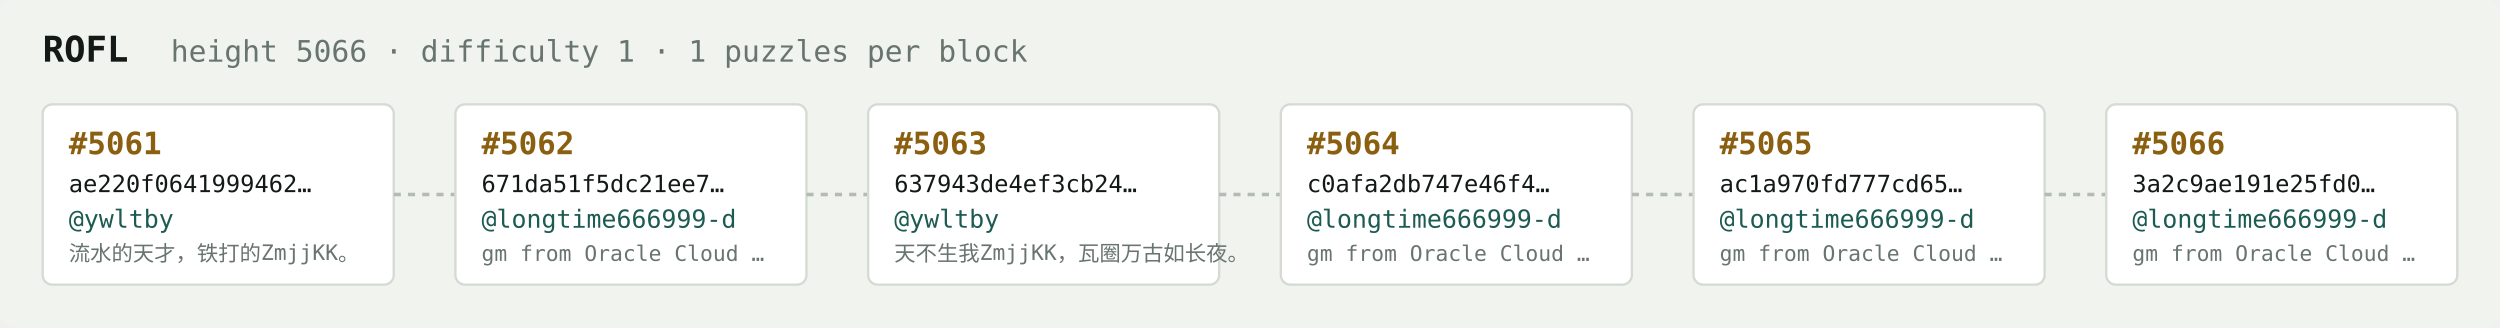
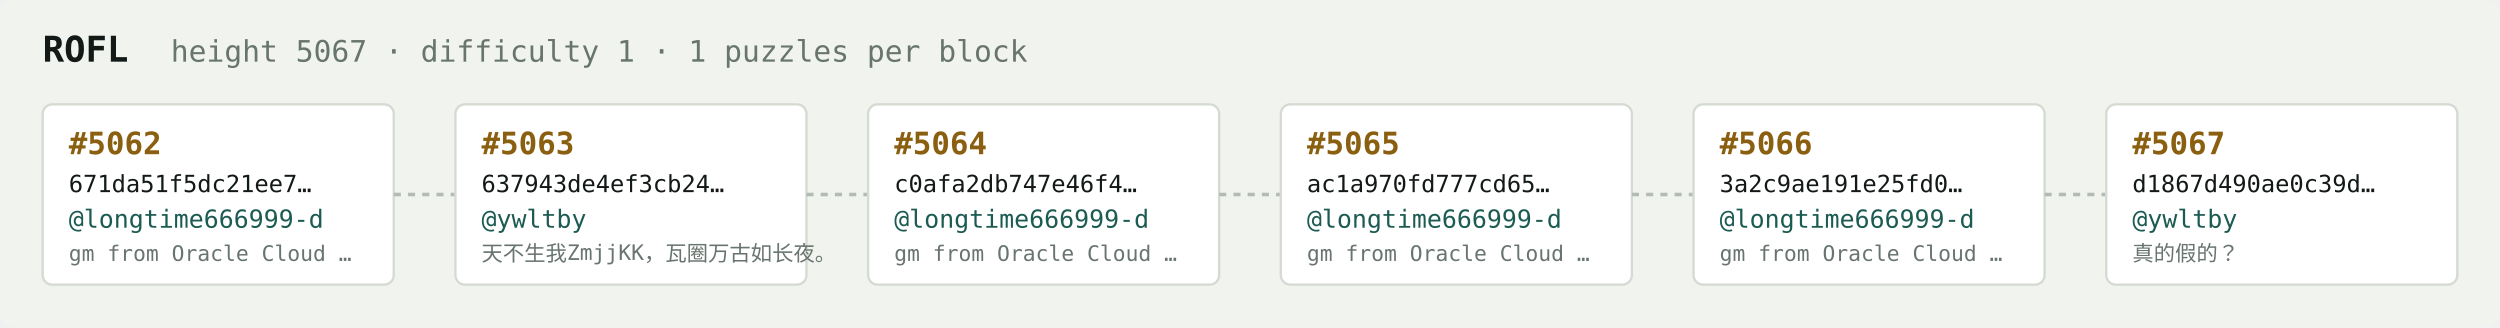
<svg xmlns="http://www.w3.org/2000/svg" width="1054" height="138" viewBox="0 0 1054 138" font-family="ui-monospace,SFMono-Regular,Menlo,monospace">
  <rect fill="#f1f3ef" width="1054" height="138" rx="6" />
  <text x="18" y="26" fill="#121916" font-size="15" font-weight="700">ROFL</text>
-   <text x="72" y="26" fill="#68746e" font-size="12.5">height 5066 · difficulty 1 · 1 puzzles per block</text>
+   <text x="72" y="26" fill="#68746e" font-size="12.5">height 5067 · difficulty 1 · 1 puzzles per block</text>
  <rect x="18" y="44" width="148" height="76" rx="4" fill="#ffffff" stroke="#d5dbd2" stroke-width="1" />
-   <text x="29" y="65" fill="#8a5f10" font-size="13" font-weight="700">#5061</text>
-   <text x="29" y="81" fill="#121916" font-size="10">ae220f0641999462…</text>
-   <text x="29" y="96" fill="#1c5b52" font-size="10.5">@ywltby</text>
-   <text x="29" y="110" fill="#68746e" font-size="9">流水的天才，铁打的ZmjjKK。</text>
+   <text x="29" y="65" fill="#8a5f10" font-size="13" font-weight="700">#5062</text>
+   <text x="29" y="81" fill="#121916" font-size="10">671da51f5dc21ee7…</text>
+   <text x="29" y="96" fill="#1c5b52" font-size="10.5">@longtime666999-d</text>
+   <text x="29" y="110" fill="#68746e" font-size="9">gm from Oracle Cloud …</text>
  <line x1="166" y1="82.0" x2="192" y2="82.0" stroke="#b3bcb4" stroke-width="1.5" stroke-dasharray="3 3" />
  <rect x="192" y="44" width="148" height="76" rx="4" fill="#ffffff" stroke="#d5dbd2" stroke-width="1" />
-   <text x="203" y="65" fill="#8a5f10" font-size="13" font-weight="700">#5062</text>
-   <text x="203" y="81" fill="#121916" font-size="10">671da51f5dc21ee7…</text>
-   <text x="203" y="96" fill="#1c5b52" font-size="10.5">@longtime666999-d</text>
-   <text x="203" y="110" fill="#68746e" font-size="9">gm from Oracle Cloud …</text>
+   <text x="203" y="65" fill="#8a5f10" font-size="13" font-weight="700">#5063</text>
+   <text x="203" y="81" fill="#121916" font-size="10">637943de4ef3cb24…</text>
+   <text x="203" y="96" fill="#1c5b52" font-size="10.5">@ywltby</text>
+   <text x="203" y="110" fill="#68746e" font-size="9">天不生我ZmjjKK，瓦圈万古如长夜。</text>
  <line x1="340" y1="82.0" x2="366" y2="82.0" stroke="#b3bcb4" stroke-width="1.5" stroke-dasharray="3 3" />
  <rect x="366" y="44" width="148" height="76" rx="4" fill="#ffffff" stroke="#d5dbd2" stroke-width="1" />
-   <text x="377" y="65" fill="#8a5f10" font-size="13" font-weight="700">#5063</text>
-   <text x="377" y="81" fill="#121916" font-size="10">637943de4ef3cb24…</text>
-   <text x="377" y="96" fill="#1c5b52" font-size="10.5">@ywltby</text>
-   <text x="377" y="110" fill="#68746e" font-size="9">天不生我ZmjjKK，瓦圈万古如长夜。</text>
+   <text x="377" y="65" fill="#8a5f10" font-size="13" font-weight="700">#5064</text>
+   <text x="377" y="81" fill="#121916" font-size="10">c0afa2db747e46f4…</text>
+   <text x="377" y="96" fill="#1c5b52" font-size="10.5">@longtime666999-d</text>
+   <text x="377" y="110" fill="#68746e" font-size="9">gm from Oracle Cloud …</text>
  <line x1="514" y1="82.0" x2="540" y2="82.0" stroke="#b3bcb4" stroke-width="1.5" stroke-dasharray="3 3" />
  <rect x="540" y="44" width="148" height="76" rx="4" fill="#ffffff" stroke="#d5dbd2" stroke-width="1" />
-   <text x="551" y="65" fill="#8a5f10" font-size="13" font-weight="700">#5064</text>
-   <text x="551" y="81" fill="#121916" font-size="10">c0afa2db747e46f4…</text>
+   <text x="551" y="65" fill="#8a5f10" font-size="13" font-weight="700">#5065</text>
+   <text x="551" y="81" fill="#121916" font-size="10">ac1a970fd777cd65…</text>
  <text x="551" y="96" fill="#1c5b52" font-size="10.5">@longtime666999-d</text>
  <text x="551" y="110" fill="#68746e" font-size="9">gm from Oracle Cloud …</text>
  <line x1="688" y1="82.0" x2="714" y2="82.0" stroke="#b3bcb4" stroke-width="1.5" stroke-dasharray="3 3" />
  <rect x="714" y="44" width="148" height="76" rx="4" fill="#ffffff" stroke="#d5dbd2" stroke-width="1" />
-   <text x="725" y="65" fill="#8a5f10" font-size="13" font-weight="700">#5065</text>
-   <text x="725" y="81" fill="#121916" font-size="10">ac1a970fd777cd65…</text>
+   <text x="725" y="65" fill="#8a5f10" font-size="13" font-weight="700">#5066</text>
+   <text x="725" y="81" fill="#121916" font-size="10">3a2c9ae191e25fd0…</text>
  <text x="725" y="96" fill="#1c5b52" font-size="10.5">@longtime666999-d</text>
  <text x="725" y="110" fill="#68746e" font-size="9">gm from Oracle Cloud …</text>
  <line x1="862" y1="82.0" x2="888" y2="82.0" stroke="#b3bcb4" stroke-width="1.5" stroke-dasharray="3 3" />
  <rect x="888" y="44" width="148" height="76" rx="4" fill="#ffffff" stroke="#d5dbd2" stroke-width="1" />
-   <text x="899" y="65" fill="#8a5f10" font-size="13" font-weight="700">#5066</text>
-   <text x="899" y="81" fill="#121916" font-size="10">3a2c9ae191e25fd0…</text>
-   <text x="899" y="96" fill="#1c5b52" font-size="10.5">@longtime666999-d</text>
-   <text x="899" y="110" fill="#68746e" font-size="9">gm from Oracle Cloud …</text>
+   <text x="899" y="65" fill="#8a5f10" font-size="13" font-weight="700">#5067</text>
+   <text x="899" y="81" fill="#121916" font-size="10">d1867d490ae0c39d…</text>
+   <text x="899" y="96" fill="#1c5b52" font-size="10.5">@ywltby</text>
+   <text x="899" y="110" fill="#68746e" font-size="9">真的假的？</text>
</svg>
